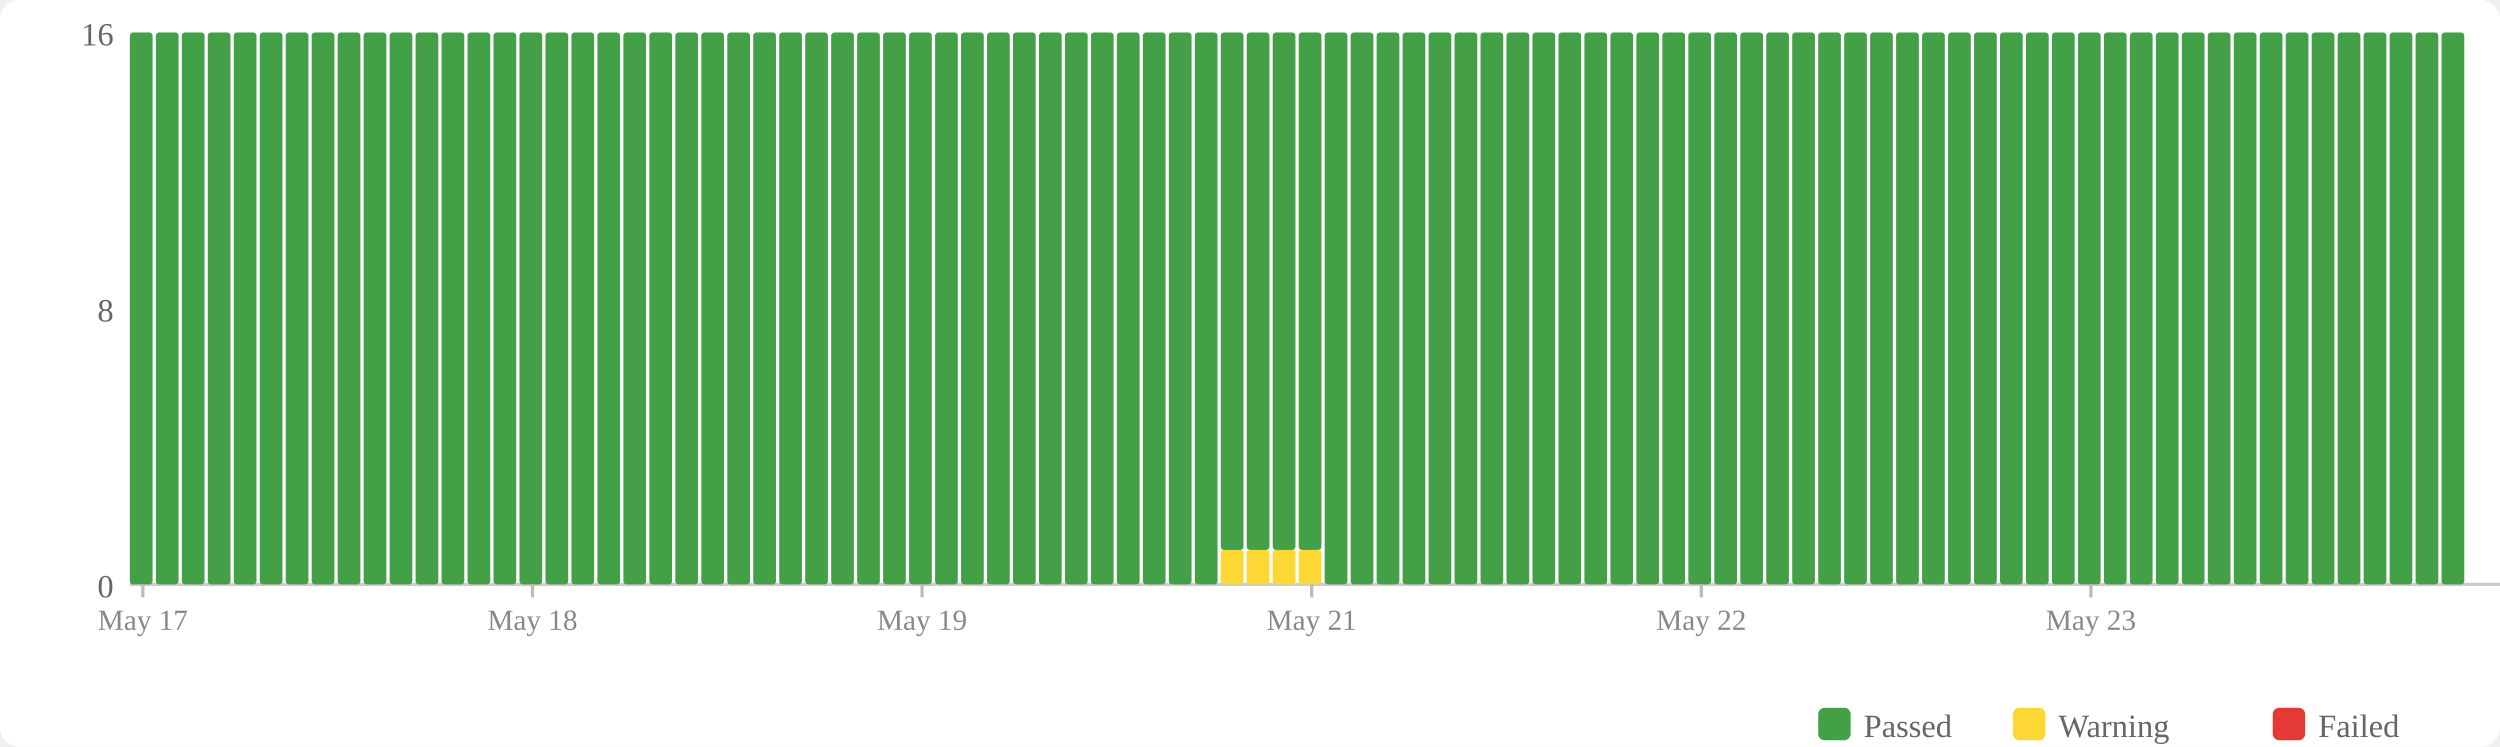
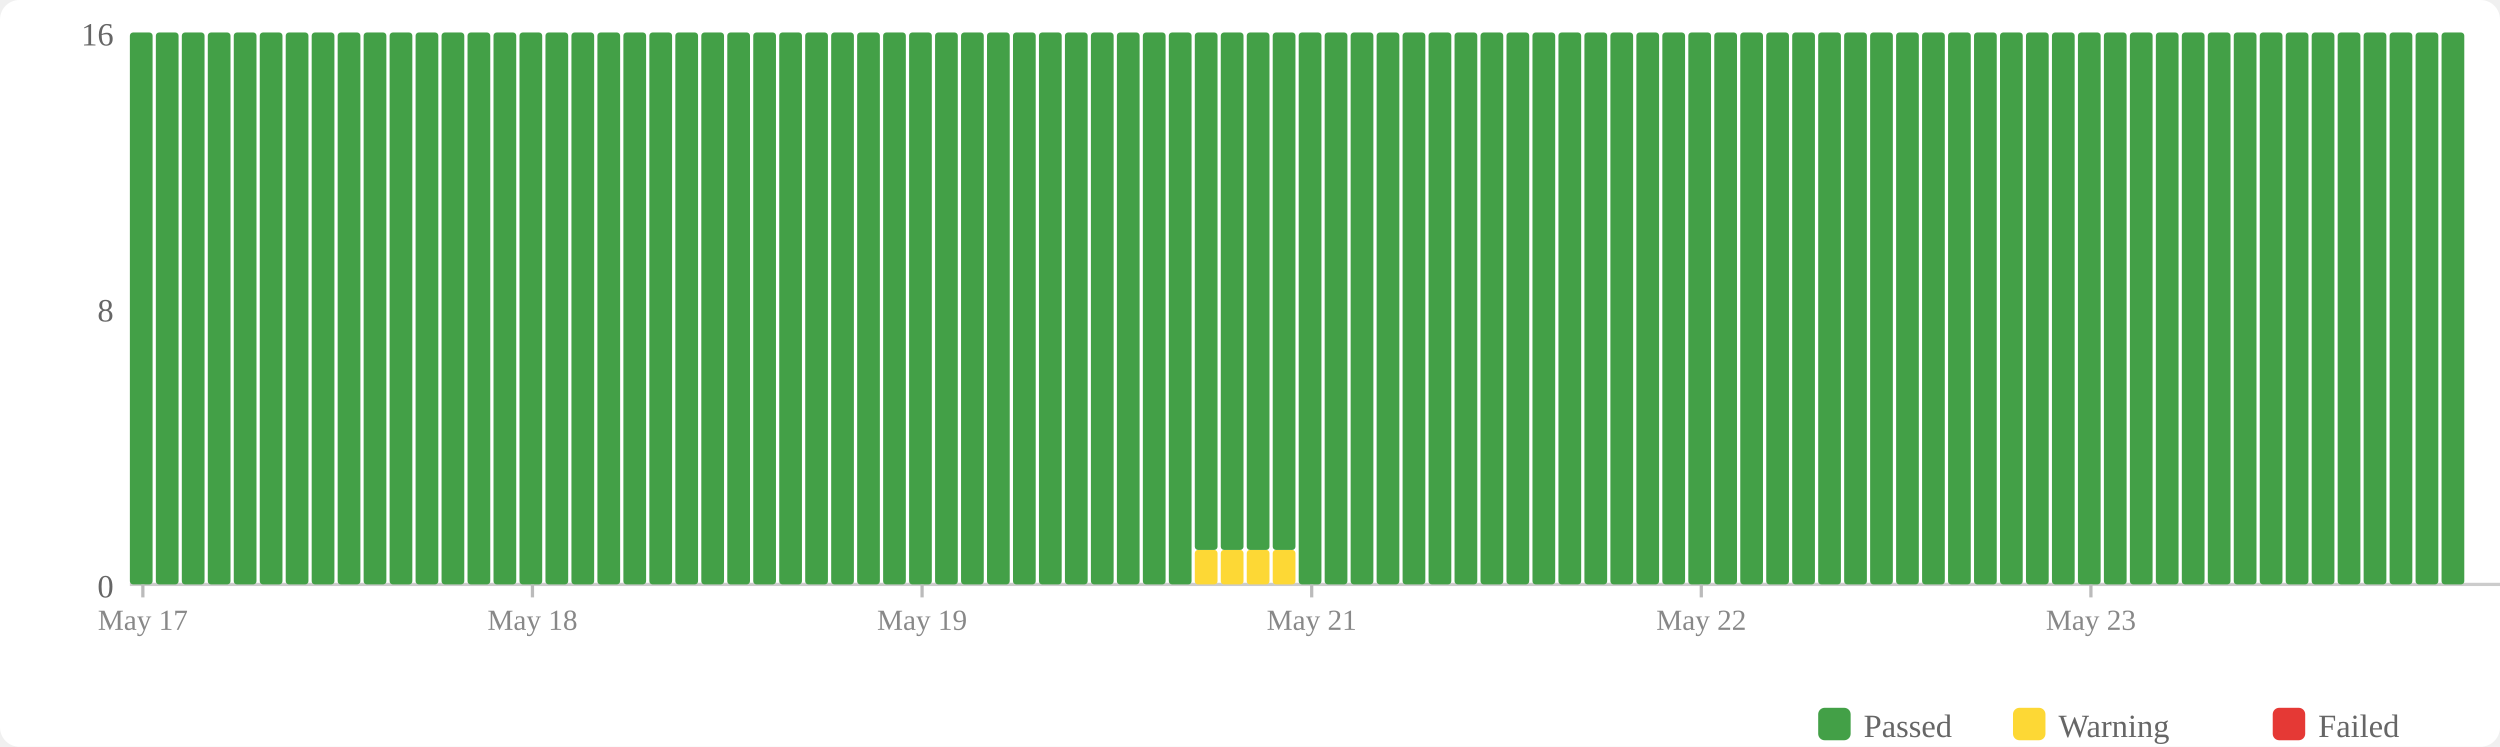
<svg xmlns="http://www.w3.org/2000/svg" width="770" height="230" viewBox="0 0 770 230">
  <rect width="770" height="230" fill="#fff" rx="6" />
  <rect x="560" y="218" width="10" height="10" fill="#43a047" rx="2" />
  <text x="574" y="227" font-size="10" fill="#666">Passed</text>
  <rect x="620" y="218" width="10" height="10" fill="#fdd835" rx="2" />
  <text x="634" y="227" font-size="10" fill="#666">Warning</text>
  <rect x="700" y="218" width="10" height="10" fill="#e53935" rx="2" />
  <text x="714" y="227" font-size="10" fill="#666">Failed</text>
  <text x="35" y="184" text-anchor="end" font-size="10" fill="#666">0</text>
  <text x="35" y="99" text-anchor="end" font-size="10" fill="#666">8</text>
  <text x="35" y="14" text-anchor="end" font-size="10" fill="#666">16</text>
  <line x1="40" y1="180" x2="770" y2="180" stroke="#ccc" stroke-width="1" />
  <rect x="40" y="10" width="7" height="170" fill="#43a047" rx="1" />
  <rect x="48" y="10" width="7" height="170" fill="#43a047" rx="1" />
  <rect x="56" y="10" width="7" height="170" fill="#43a047" rx="1" />
  <rect x="64" y="10" width="7" height="170" fill="#43a047" rx="1" />
  <rect x="72" y="10" width="7" height="170" fill="#43a047" rx="1" />
  <rect x="80" y="10" width="7" height="170" fill="#43a047" rx="1" />
  <rect x="88" y="10" width="7" height="170" fill="#43a047" rx="1" />
  <rect x="96" y="10" width="7" height="170" fill="#43a047" rx="1" />
  <rect x="104" y="10" width="7" height="170" fill="#43a047" rx="1" />
  <rect x="112" y="10" width="7" height="170" fill="#43a047" rx="1" />
  <rect x="120" y="10" width="7" height="170" fill="#43a047" rx="1" />
  <rect x="128" y="10" width="7" height="170" fill="#43a047" rx="1" />
  <rect x="136" y="10" width="7" height="170" fill="#43a047" rx="1" />
  <rect x="144" y="10" width="7" height="170" fill="#43a047" rx="1" />
  <rect x="152" y="10" width="7" height="170" fill="#43a047" rx="1" />
  <rect x="160" y="10" width="7" height="170" fill="#43a047" rx="1" />
  <rect x="168" y="10" width="7" height="170" fill="#43a047" rx="1" />
  <rect x="176" y="10" width="7" height="170" fill="#43a047" rx="1" />
  <rect x="184" y="10" width="7" height="170" fill="#43a047" rx="1" />
  <rect x="192" y="10" width="7" height="170" fill="#43a047" rx="1" />
  <rect x="200" y="10" width="7" height="170" fill="#43a047" rx="1" />
  <rect x="208" y="10" width="7" height="170" fill="#43a047" rx="1" />
  <rect x="216" y="10" width="7" height="170" fill="#43a047" rx="1" />
  <rect x="224" y="10" width="7" height="170" fill="#43a047" rx="1" />
  <rect x="232" y="10" width="7" height="170" fill="#43a047" rx="1" />
  <rect x="240" y="10" width="7" height="170" fill="#43a047" rx="1" />
  <rect x="248" y="10" width="7" height="170" fill="#43a047" rx="1" />
  <rect x="256" y="10" width="7" height="170" fill="#43a047" rx="1" />
  <rect x="264" y="10" width="7" height="170" fill="#43a047" rx="1" />
  <rect x="272" y="10" width="7" height="170" fill="#43a047" rx="1" />
  <rect x="280" y="10" width="7" height="170" fill="#43a047" rx="1" />
  <rect x="288" y="10" width="7" height="170" fill="#43a047" rx="1" />
  <rect x="296" y="10" width="7" height="170" fill="#43a047" rx="1" />
  <rect x="304" y="10" width="7" height="170" fill="#43a047" rx="1" />
  <rect x="312" y="10" width="7" height="170" fill="#43a047" rx="1" />
  <rect x="320" y="10" width="7" height="170" fill="#43a047" rx="1" />
  <rect x="328" y="10" width="7" height="170" fill="#43a047" rx="1" />
  <rect x="336" y="10" width="7" height="170" fill="#43a047" rx="1" />
  <rect x="344" y="10" width="7" height="170" fill="#43a047" rx="1" />
  <rect x="352" y="10" width="7" height="170" fill="#43a047" rx="1" />
  <rect x="360" y="10" width="7" height="170" fill="#43a047" rx="1" />
-   <rect x="368" y="10" width="7" height="170" fill="#43a047" rx="1" />
+   <rect x="368" y="169.375" width="7" height="10.625" fill="#fdd835" rx="1" />
+   <rect x="368" y="10" width="7" height="159.375" fill="#43a047" rx="1" />
  <rect x="376" y="169.375" width="7" height="10.625" fill="#fdd835" rx="1" />
  <rect x="376" y="10" width="7" height="159.375" fill="#43a047" rx="1" />
  <rect x="384" y="169.375" width="7" height="10.625" fill="#fdd835" rx="1" />
  <rect x="384" y="10" width="7" height="159.375" fill="#43a047" rx="1" />
  <rect x="392" y="169.375" width="7" height="10.625" fill="#fdd835" rx="1" />
  <rect x="392" y="10" width="7" height="159.375" fill="#43a047" rx="1" />
-   <rect x="400" y="169.375" width="7" height="10.625" fill="#fdd835" rx="1" />
-   <rect x="400" y="10" width="7" height="159.375" fill="#43a047" rx="1" />
+   <rect x="400" y="10" width="7" height="170" fill="#43a047" rx="1" />
  <rect x="408" y="10" width="7" height="170" fill="#43a047" rx="1" />
  <rect x="416" y="10" width="7" height="170" fill="#43a047" rx="1" />
  <rect x="424" y="10" width="7" height="170" fill="#43a047" rx="1" />
  <rect x="432" y="10" width="7" height="170" fill="#43a047" rx="1" />
  <rect x="440" y="10" width="7" height="170" fill="#43a047" rx="1" />
  <rect x="448" y="10" width="7" height="170" fill="#43a047" rx="1" />
  <rect x="456" y="10" width="7" height="170" fill="#43a047" rx="1" />
  <rect x="464" y="10" width="7" height="170" fill="#43a047" rx="1" />
  <rect x="472" y="10" width="7" height="170" fill="#43a047" rx="1" />
  <rect x="480" y="10" width="7" height="170" fill="#43a047" rx="1" />
  <rect x="488" y="10" width="7" height="170" fill="#43a047" rx="1" />
  <rect x="496" y="10" width="7" height="170" fill="#43a047" rx="1" />
  <rect x="504" y="10" width="7" height="170" fill="#43a047" rx="1" />
  <rect x="512" y="10" width="7" height="170" fill="#43a047" rx="1" />
  <rect x="520" y="10" width="7" height="170" fill="#43a047" rx="1" />
  <rect x="528" y="10" width="7" height="170" fill="#43a047" rx="1" />
  <rect x="536" y="10" width="7" height="170" fill="#43a047" rx="1" />
  <rect x="544" y="10" width="7" height="170" fill="#43a047" rx="1" />
  <rect x="552" y="10" width="7" height="170" fill="#43a047" rx="1" />
  <rect x="560" y="10" width="7" height="170" fill="#43a047" rx="1" />
  <rect x="568" y="10" width="7" height="170" fill="#43a047" rx="1" />
  <rect x="576" y="10" width="7" height="170" fill="#43a047" rx="1" />
  <rect x="584" y="10" width="7" height="170" fill="#43a047" rx="1" />
  <rect x="592" y="10" width="7" height="170" fill="#43a047" rx="1" />
  <rect x="600" y="10" width="7" height="170" fill="#43a047" rx="1" />
  <rect x="608" y="10" width="7" height="170" fill="#43a047" rx="1" />
  <rect x="616" y="10" width="7" height="170" fill="#43a047" rx="1" />
  <rect x="624" y="10" width="7" height="170" fill="#43a047" rx="1" />
  <rect x="632" y="10" width="7" height="170" fill="#43a047" rx="1" />
  <rect x="640" y="10" width="7" height="170" fill="#43a047" rx="1" />
  <rect x="648" y="10" width="7" height="170" fill="#43a047" rx="1" />
  <rect x="656" y="10" width="7" height="170" fill="#43a047" rx="1" />
  <rect x="664" y="10" width="7" height="170" fill="#43a047" rx="1" />
  <rect x="672" y="10" width="7" height="170" fill="#43a047" rx="1" />
  <rect x="680" y="10" width="7" height="170" fill="#43a047" rx="1" />
  <rect x="688" y="10" width="7" height="170" fill="#43a047" rx="1" />
  <rect x="696" y="10" width="7" height="170" fill="#43a047" rx="1" />
  <rect x="704" y="10" width="7" height="170" fill="#43a047" rx="1" />
  <rect x="712" y="10" width="7" height="170" fill="#43a047" rx="1" />
  <rect x="720" y="10" width="7" height="170" fill="#43a047" rx="1" />
  <rect x="728" y="10" width="7" height="170" fill="#43a047" rx="1" />
  <rect x="736" y="10" width="7" height="170" fill="#43a047" rx="1" />
  <rect x="744" y="10" width="7" height="170" fill="#43a047" rx="1" />
  <rect x="752" y="10" width="7" height="170" fill="#43a047" rx="1" />
  <line x1="44.0" y1="180" x2="44.0" y2="184" stroke="#bbb" stroke-width="1" />
  <text x="44.0" y="194" text-anchor="middle" font-size="9" fill="#888">May 17</text>
  <line x1="164.0" y1="180" x2="164.0" y2="184" stroke="#bbb" stroke-width="1" />
  <text x="164.0" y="194" text-anchor="middle" font-size="9" fill="#888">May 18</text>
  <line x1="284.0" y1="180" x2="284.0" y2="184" stroke="#bbb" stroke-width="1" />
  <text x="284.0" y="194" text-anchor="middle" font-size="9" fill="#888">May 19</text>
  <line x1="404.0" y1="180" x2="404.0" y2="184" stroke="#bbb" stroke-width="1" />
  <text x="404.0" y="194" text-anchor="middle" font-size="9" fill="#888">May 21</text>
  <line x1="524.0" y1="180" x2="524.0" y2="184" stroke="#bbb" stroke-width="1" />
  <text x="524.0" y="194" text-anchor="middle" font-size="9" fill="#888">May 22</text>
  <line x1="644.0" y1="180" x2="644.0" y2="184" stroke="#bbb" stroke-width="1" />
  <text x="644.0" y="194" text-anchor="middle" font-size="9" fill="#888">May 23</text>
</svg>
